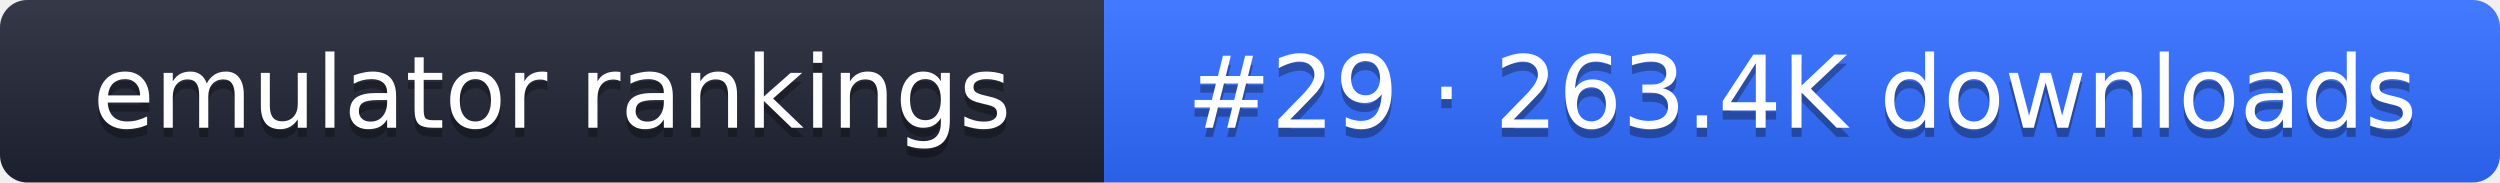
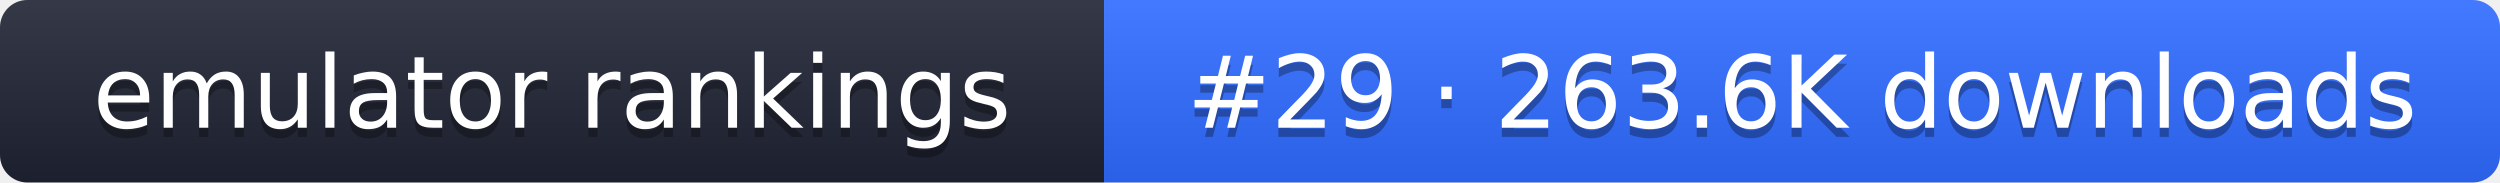
- <svg xmlns="http://www.w3.org/2000/svg" width="274" height="20" role="img" aria-label="emulator rankings: #29 · 263.4K downloads">
+ <svg xmlns="http://www.w3.org/2000/svg" width="274" height="20" role="img" aria-label="emulator rankings: #29 · 263.6K downloads">
  <linearGradient id="g" x2="0" y2="100%">
    <stop offset="0" stop-color="#fff" stop-opacity=".1" />
    <stop offset="1" stop-opacity=".1" />
  </linearGradient>
  <clipPath id="r">
    <rect width="274" height="20" rx="3" fill="#fff" />
  </clipPath>
  <g clip-path="url(#r)">
    <rect width="121" height="20" fill="#1f2433" />
    <rect x="121" width="153" height="20" fill="#2f6bff" />
    <rect width="274" height="20" fill="url(#g)" />
  </g>
  <g fill="#fff" text-anchor="middle" font-family="Verdana,DejaVu Sans,sans-serif" font-size="11">
    <text x="60.5" y="15" fill="#010101" fill-opacity=".3">emulator rankings</text>
    <text x="60.5" y="14">emulator rankings</text>
-     <text x="197.5" y="15" fill="#010101" fill-opacity=".3">#29 · 263.4K downloads</text>
-     <text x="197.5" y="14">#29 · 263.4K downloads</text>
+     <text x="197.5" y="15" fill="#010101" fill-opacity=".3">#29 · 263.6K downloads</text>
+     <text x="197.5" y="14">#29 · 263.6K downloads</text>
  </g>
</svg>
